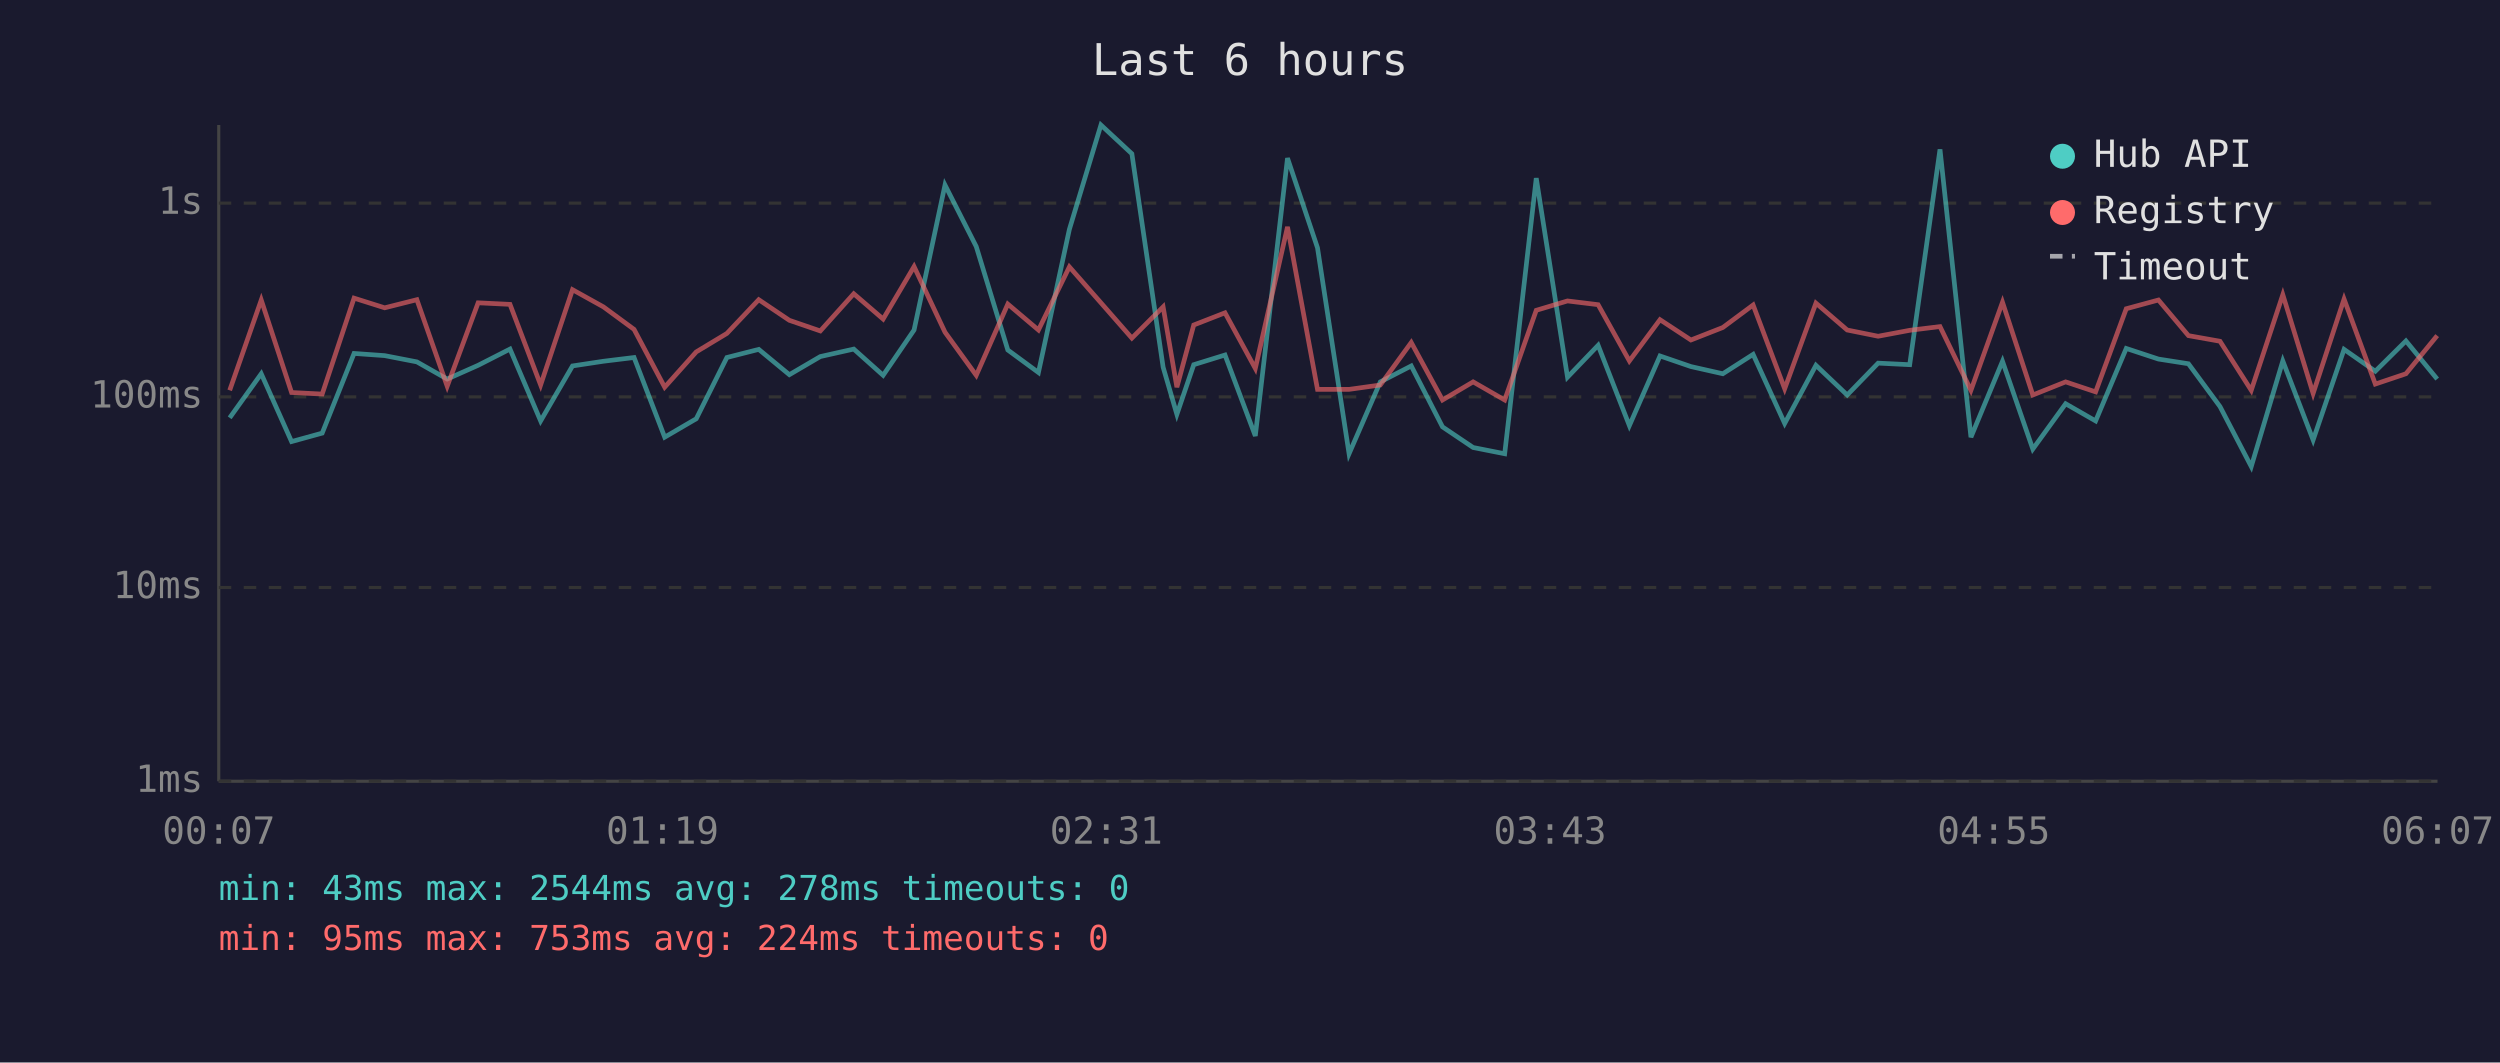
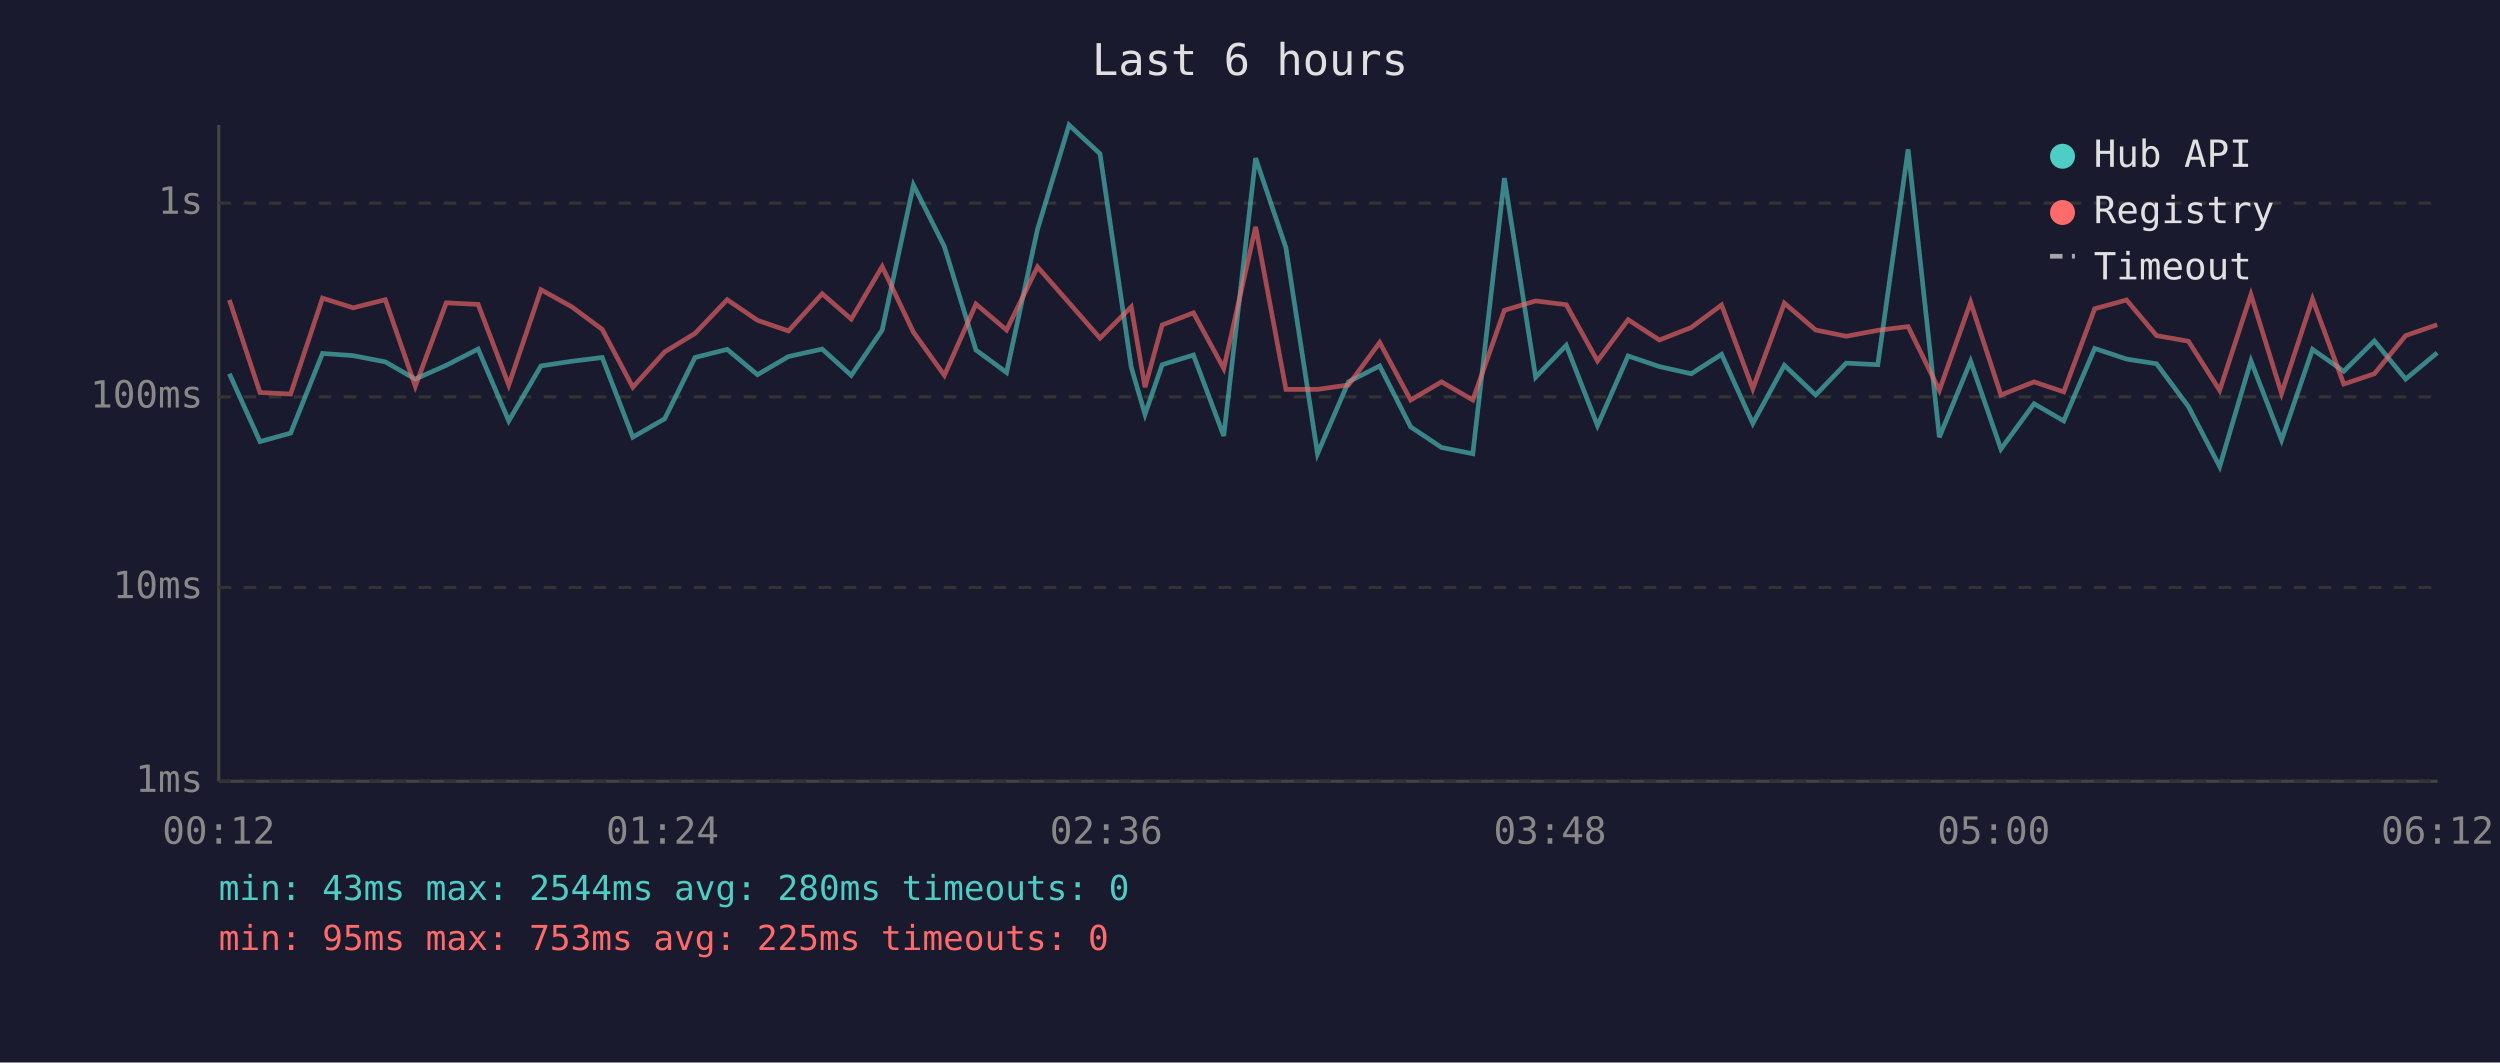
<svg xmlns="http://www.w3.org/2000/svg" viewBox="0 0 800 340" font-family="monospace" font-size="12">
  <rect width="800" height="340" fill="#1a1a2e" />
  <text x="400" y="24" fill="#e0e0e0" font-size="14" text-anchor="middle">Last 6 hours</text>
  <line x1="70" y1="40" x2="70" y2="250" stroke="#444" stroke-width="1" />
  <line x1="70" y1="250" x2="780" y2="250" stroke="#444" stroke-width="1" />
  <line x1="70" y1="250" x2="780" y2="250" stroke="#333" stroke-width="1" stroke-dasharray="4" />
  <text x="65" y="250" fill="#888" text-anchor="end" dominant-baseline="middle">1ms</text>
  <line x1="70" y1="188" x2="780" y2="188" stroke="#333" stroke-width="1" stroke-dasharray="4" />
  <text x="65" y="188" fill="#888" text-anchor="end" dominant-baseline="middle">10ms</text>
  <line x1="70" y1="127" x2="780" y2="127" stroke="#333" stroke-width="1" stroke-dasharray="4" />
  <text x="65" y="127" fill="#888" text-anchor="end" dominant-baseline="middle">100ms</text>
  <line x1="70" y1="65" x2="780" y2="65" stroke="#333" stroke-width="1" stroke-dasharray="4" />
  <text x="65" y="65" fill="#888" text-anchor="end" dominant-baseline="middle">1s</text>
-   <text x="70" y="270" fill="#888" text-anchor="middle">00:07</text>
-   <text x="212" y="270" fill="#888" text-anchor="middle">01:19</text>
-   <text x="354" y="270" fill="#888" text-anchor="middle">02:31</text>
-   <text x="496" y="270" fill="#888" text-anchor="middle">03:43</text>
-   <text x="638" y="270" fill="#888" text-anchor="middle">04:55</text>
-   <text x="780" y="270" fill="#888" text-anchor="middle">06:07</text>
-   <polyline points="73.5,133.7 83.6,119.6 93.3,141.3 103.1,138.6 113.3,113.1 123.1,113.8 133.4,115.8 143.1,121.3 153.0,116.9 163.2,111.7 173.0,134.7 183.2,117.1 193.1,115.6 202.9,114.4 212.7,139.9 222.8,134.0 232.6,114.4 242.8,111.8 252.6,119.9 262.5,114.1 273.2,111.7 282.6,120.1 292.5,105.6 302.4,59.2 312.4,78.9 322.5,112.0 332.3,119.2 342.2,73.4 352.3,40.0 362.2,49.2 372.2,117.5 376.6,132.6 382.0,116.7 392.0,113.6 401.7,139.5 412.0,50.6 421.6,79.3 431.7,145.2 441.7,122.2 451.6,117.1 461.6,136.6 471.4,143.2 481.5,145.2 491.6,57.0 501.6,120.7 511.4,110.5 521.4,136.2 531.2,113.9 541.1,117.3 551.3,119.6 561.0,113.4 571.1,135.5 581.1,116.9 591.1,126.4 601.0,116.2 611.1,116.7 620.8,47.8 630.7,139.9 640.8,115.6 650.5,143.7 661.0,129.2 670.6,134.7 680.4,111.5 690.7,114.9 700.3,116.4 710.4,130.1 720.4,149.3 730.5,115.5 740.2,140.8 750.1,111.8 760.1,118.8 769.9,109.1 779.9,121.3" fill="none" stroke="#4ecdc4" stroke-width="1.5" opacity="0.6" />
-   <polyline points="73.5,124.9 83.6,96.0 93.3,125.6 103.1,126.1 113.3,95.4 123.1,98.5 133.4,95.9 143.1,123.6 153.0,96.9 163.2,97.4 173.0,123.2 183.2,92.7 193.1,98.2 202.9,105.4 212.7,123.9 222.8,112.6 232.6,106.7 242.8,95.9 252.6,102.5 262.5,105.9 273.2,94.0 282.6,102.1 292.5,85.3 302.4,106.3 312.4,120.1 322.5,97.3 332.3,105.6 342.2,85.4 352.3,96.9 362.2,108.2 372.2,98.2 376.6,123.9 382.0,104.0 392.0,100.1 401.7,117.9 412.0,72.6 421.6,124.6 431.7,124.6 441.7,123.2 451.6,109.6 461.6,128.0 471.4,122.2 481.5,128.0 491.6,99.3 501.6,96.3 511.4,97.5 521.4,115.5 531.2,102.3 541.1,108.8 551.3,104.8 561.0,97.6 571.1,124.4 581.1,97.0 591.1,105.6 601.0,107.6 611.1,105.7 620.8,104.5 630.7,124.9 640.8,96.7 650.5,126.4 661.0,122.2 670.6,125.4 680.4,98.8 690.7,96.0 700.3,107.4 710.4,109.2 720.4,124.9 730.5,94.3 740.2,125.9 750.1,95.7 760.1,122.9 769.9,119.6 779.9,107.4" fill="none" stroke="#ff6b6b" stroke-width="1.5" opacity="0.6" />
+   <text x="70" y="270" fill="#888" text-anchor="middle">00:12</text>
+   <text x="212" y="270" fill="#888" text-anchor="middle">01:24</text>
+   <text x="354" y="270" fill="#888" text-anchor="middle">02:36</text>
+   <text x="496" y="270" fill="#888" text-anchor="middle">03:48</text>
+   <text x="638" y="270" fill="#888" text-anchor="middle">05:00</text>
+   <text x="780" y="270" fill="#888" text-anchor="middle">06:12</text>
+   <polyline points="73.4,119.6 83.2,141.3 93.0,138.6 103.2,113.1 113.0,113.8 123.3,115.8 132.9,121.3 142.8,116.9 153.0,111.7 162.8,134.7 173.1,117.1 183.0,115.6 192.7,114.4 202.5,139.9 212.7,134.0 222.4,114.4 232.7,111.8 242.4,119.9 252.3,114.1 263.1,111.7 272.4,120.1 282.3,105.6 292.3,59.2 302.2,78.9 312.3,112.0 322.1,119.2 332.0,73.4 342.1,40.0 352.0,49.2 362.0,117.5 366.4,132.6 371.9,116.7 381.9,113.6 391.6,139.5 401.8,50.6 411.5,79.3 421.6,145.2 431.5,122.2 441.5,117.1 451.4,136.6 461.3,143.2 471.3,145.2 481.4,57.0 491.4,120.7 501.2,110.5 511.2,136.2 521.0,113.9 531.0,117.3 541.2,119.6 550.9,113.4 560.9,135.5 571.0,116.9 581.0,126.4 590.8,116.2 600.9,116.7 610.6,47.8 620.6,139.9 630.6,115.6 640.3,143.7 650.9,129.2 660.4,134.7 670.3,111.5 680.5,114.9 690.1,116.4 700.3,130.1 710.3,149.3 720.3,115.5 730.1,140.8 740.0,111.8 750.0,118.8 759.8,109.1 769.8,121.3 779.9,112.9" fill="none" stroke="#4ecdc4" stroke-width="1.5" opacity="0.6" />
+   <polyline points="73.4,96.0 83.2,125.6 93.0,126.1 103.2,95.4 113.0,98.5 123.3,95.9 132.9,123.6 142.8,96.9 153.0,97.4 162.8,123.2 173.1,92.7 183.0,98.2 192.7,105.4 202.5,123.9 212.7,112.6 222.4,106.7 232.7,95.9 242.4,102.5 252.3,105.9 263.1,94.0 272.4,102.1 282.3,85.3 292.3,106.3 302.2,120.1 312.3,97.3 322.1,105.6 332.0,85.4 342.1,96.9 352.0,108.2 362.0,98.2 366.4,123.9 371.9,104.0 381.9,100.1 391.6,117.9 401.8,72.6 411.5,124.6 421.6,124.6 431.5,123.2 441.5,109.6 451.4,128.0 461.3,122.2 471.3,128.0 481.4,99.3 491.4,96.3 501.2,97.5 511.2,115.5 521.0,102.3 531.0,108.8 541.2,104.8 550.9,97.6 560.9,124.4 571.0,97.0 581.0,105.6 590.8,107.6 600.9,105.7 610.6,104.5 620.6,124.9 630.6,96.7 640.3,126.4 650.9,122.2 660.4,125.4 670.3,98.8 680.5,96.0 690.1,107.4 700.3,109.2 710.3,124.9 720.3,94.3 730.1,125.9 740.0,95.7 750.0,122.9 759.8,119.6 769.8,107.4 779.9,103.9" fill="none" stroke="#ff6b6b" stroke-width="1.5" opacity="0.6" />
  <circle cx="660" cy="50" r="4" fill="#4ecdc4" />
  <text x="670" y="50" fill="#e0e0e0" dominant-baseline="middle">Hub API</text>
  <circle cx="660" cy="68" r="4" fill="#ff6b6b" />
  <text x="670" y="68" fill="#e0e0e0" dominant-baseline="middle">Registry</text>
  <line x1="656" y1="82" x2="664" y2="82" stroke="#e0e0e0" stroke-width="1.5" stroke-dasharray="4,3" opacity="0.7" />
  <text x="670" y="86" fill="#e0e0e0" dominant-baseline="middle">Timeout</text>
-   <text x="70" y="288" fill="#4ecdc4" font-size="11">min: 43ms  max: 2544ms  avg: 278ms  timeouts: 0</text>
-   <text x="70" y="304" fill="#ff6b6b" font-size="11">min: 95ms  max: 753ms  avg: 224ms  timeouts: 0</text>
+   <text x="70" y="288" fill="#4ecdc4" font-size="11">min: 43ms  max: 2544ms  avg: 280ms  timeouts: 0</text>
+   <text x="70" y="304" fill="#ff6b6b" font-size="11">min: 95ms  max: 753ms  avg: 225ms  timeouts: 0</text>
</svg>
